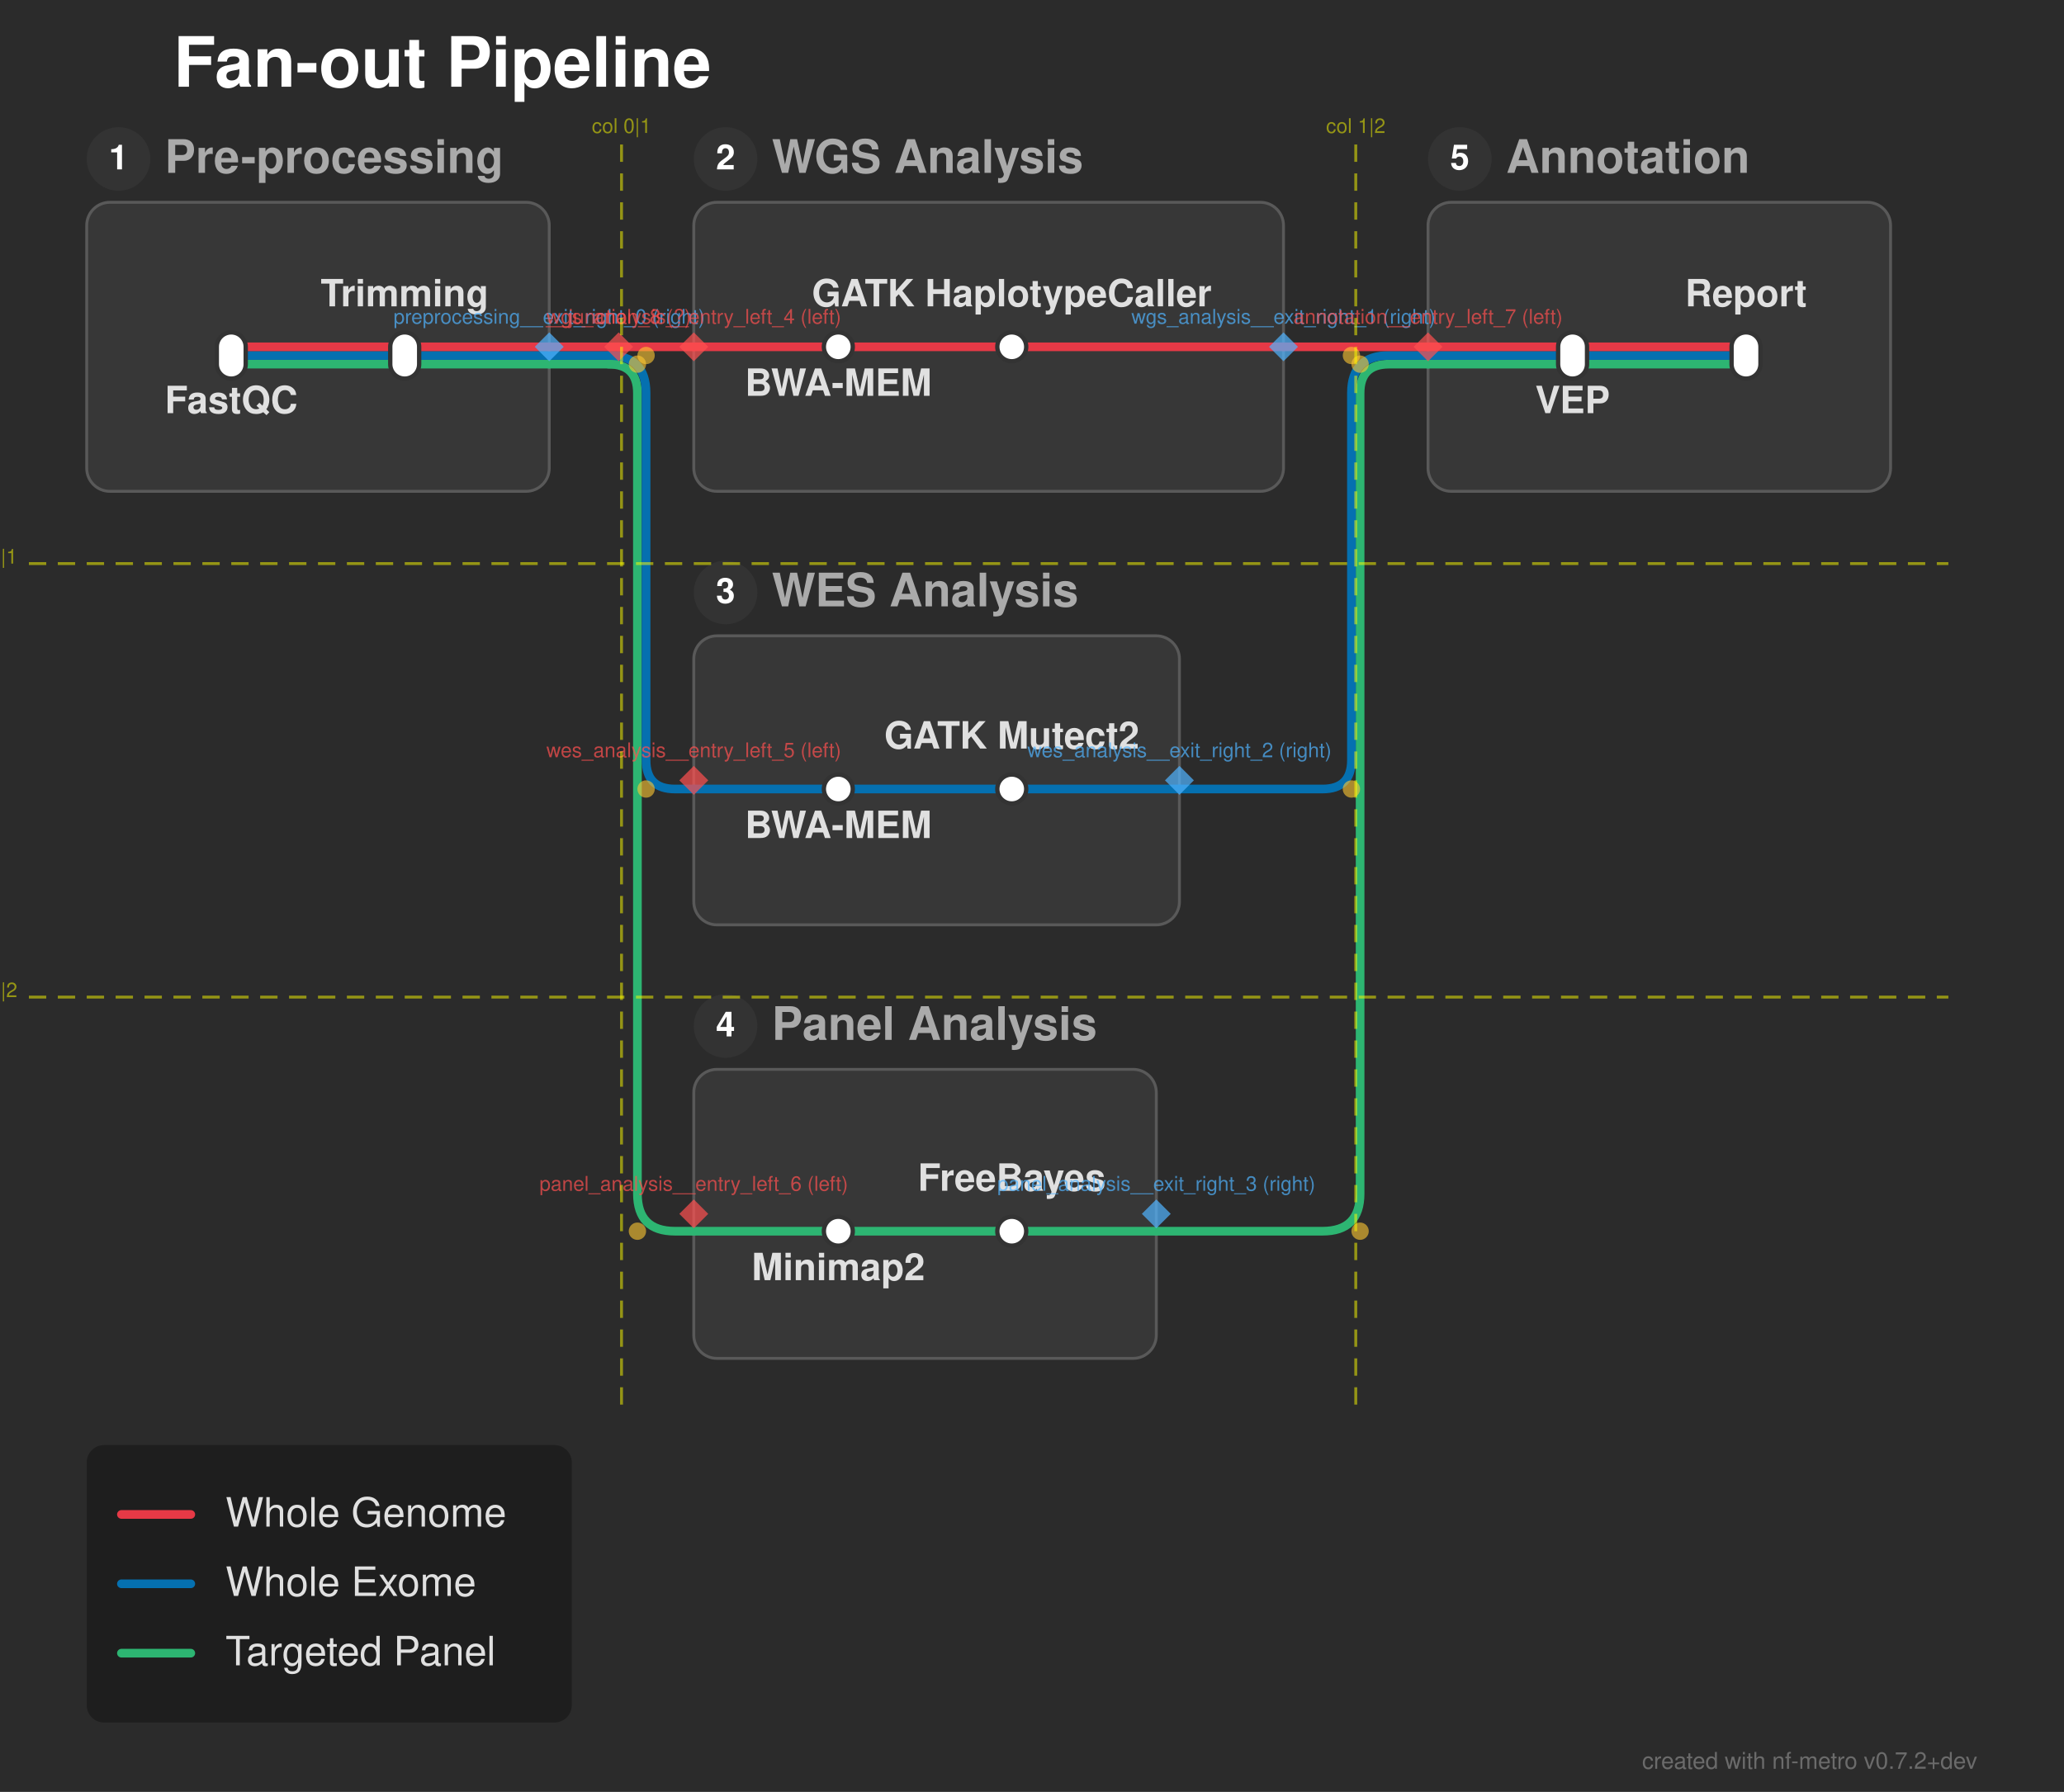
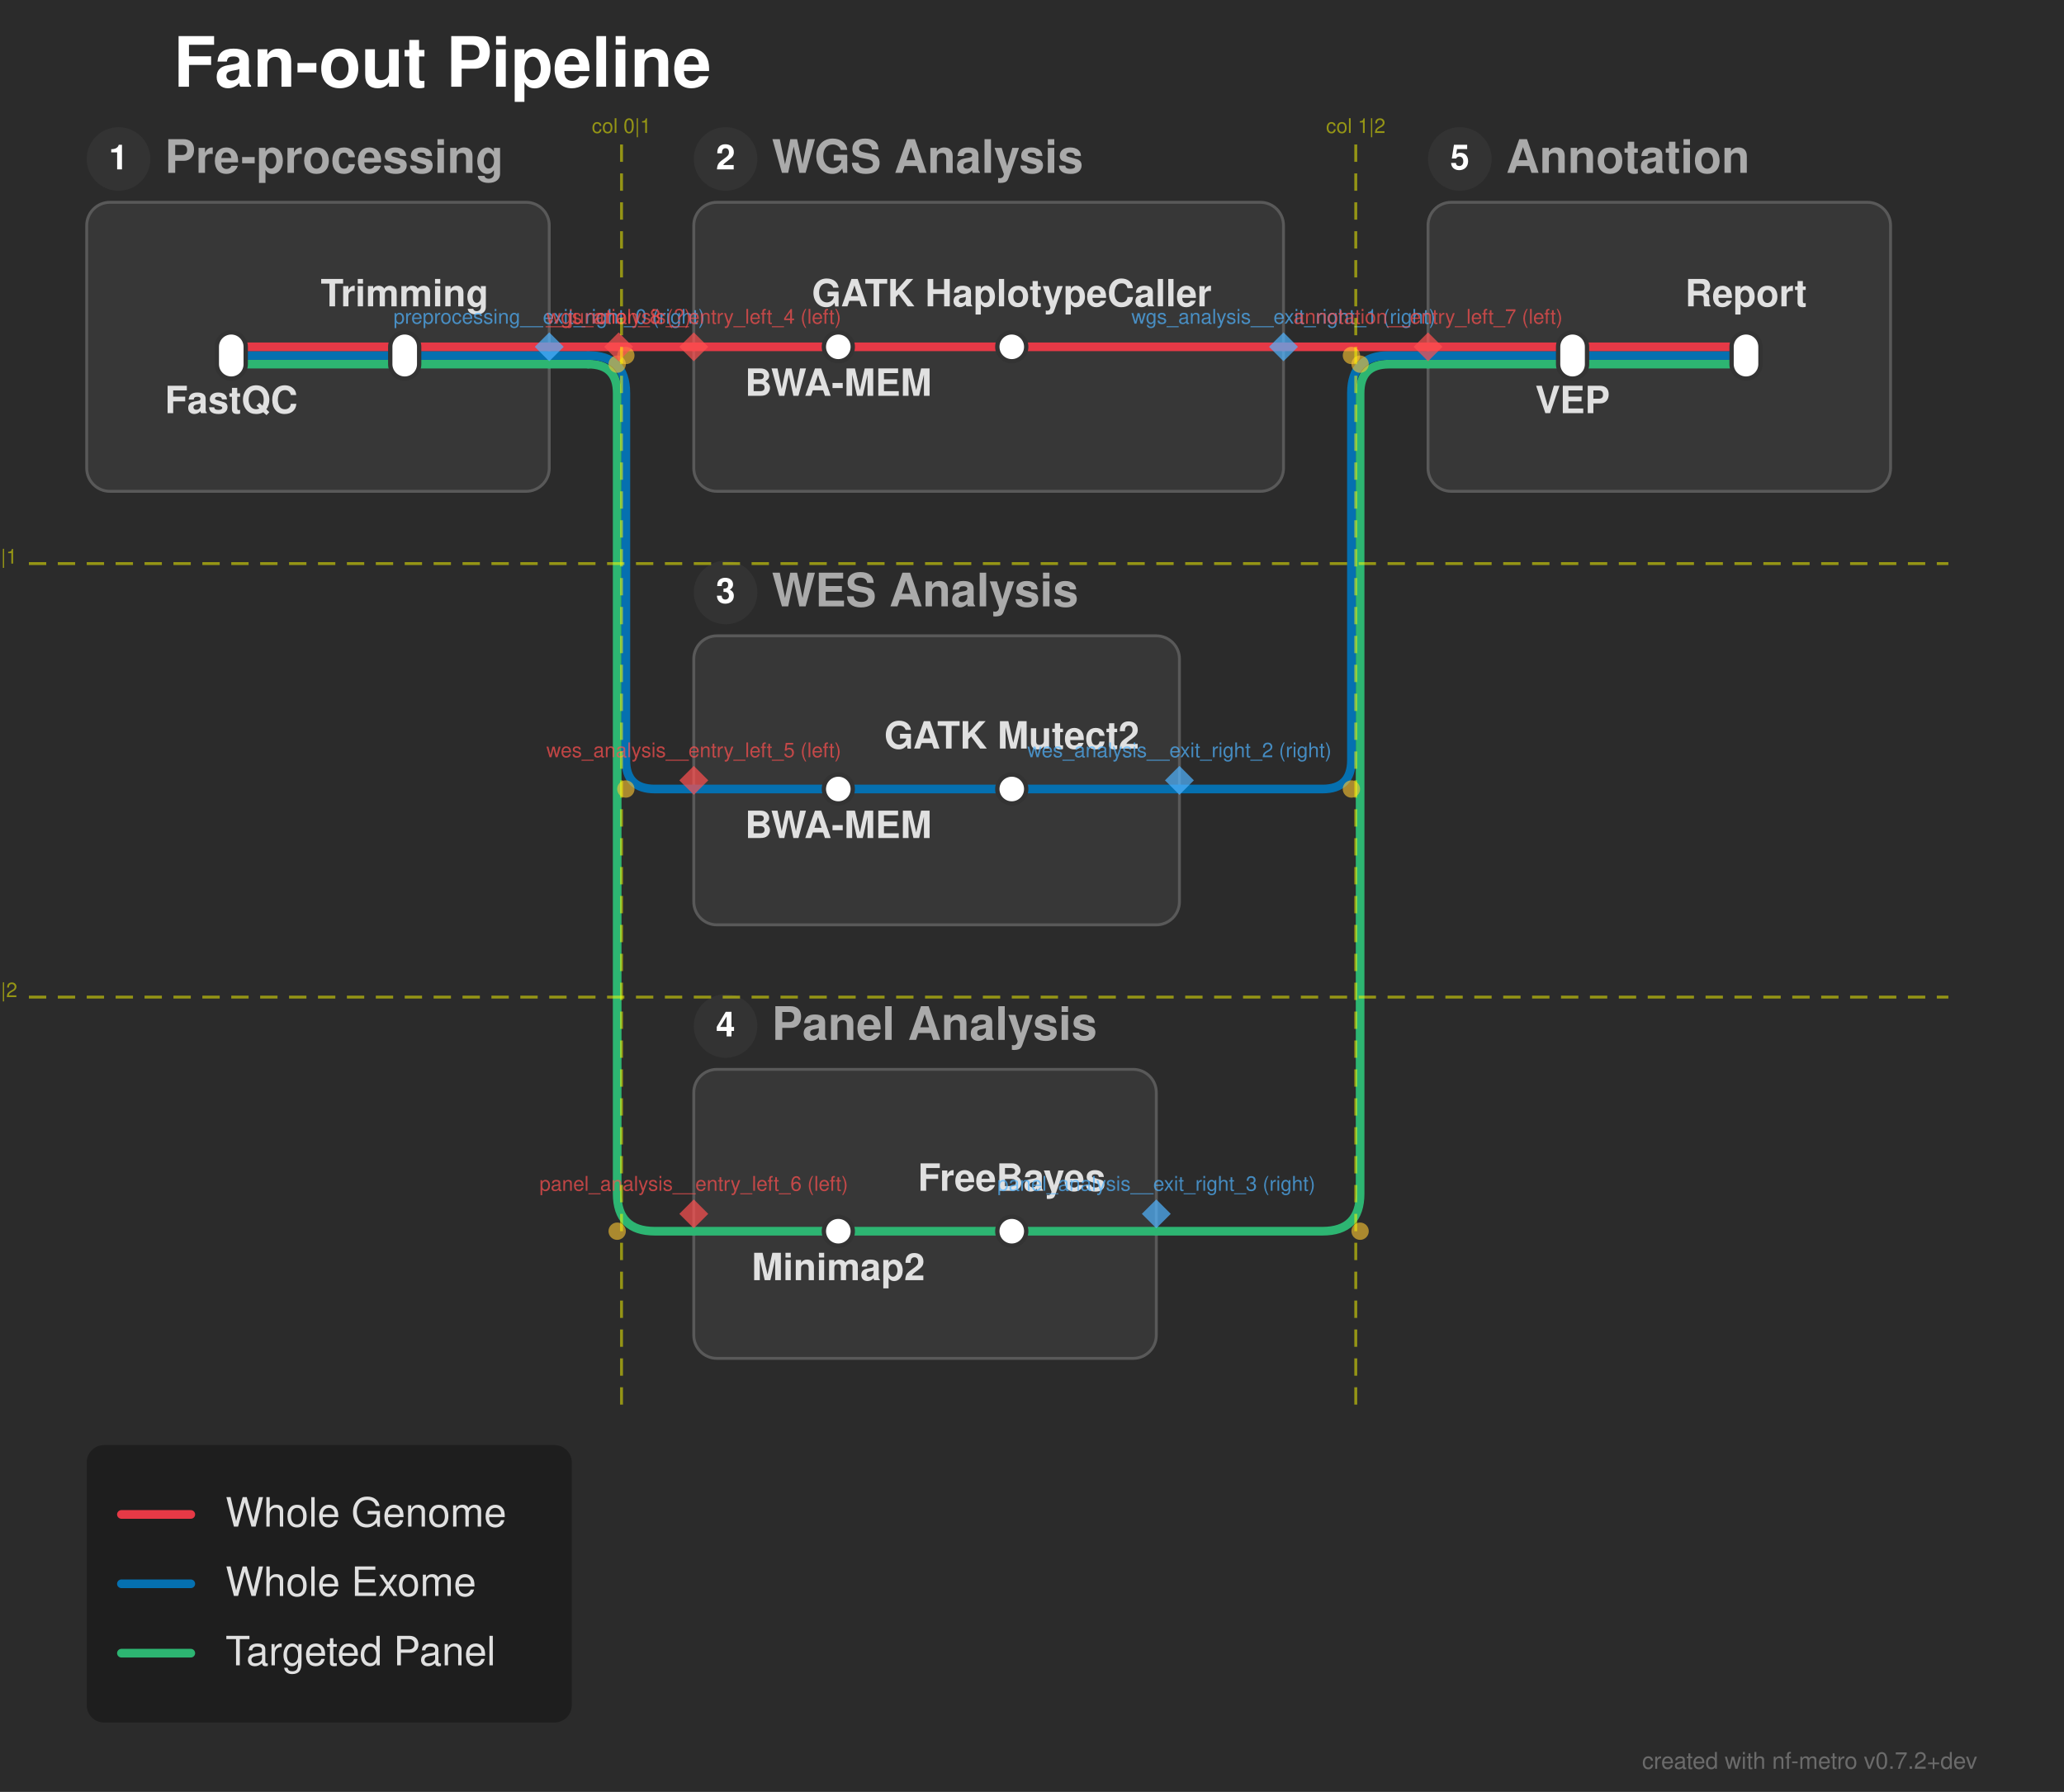
<svg xmlns="http://www.w3.org/2000/svg" width="714" height="620" viewBox="0 0 714 620">
  <defs>
</defs>
  <rect x="0" y="0" width="714" height="620" fill="#2b2b2b" />
  <text x="60.0" y="30.0" font-size="24.0" fill="#ffffff" font-family="'Helvetica Neue', Helvetica, Arial, sans-serif" font-weight="bold" class="nf-metro-title">Fan-out Pipeline</text>
  <rect x="30.0" y="70.0" width="160.0" height="100.0" rx="8" ry="8" fill="#373737" stroke="#595959" stroke-width="1.0" class="nf-metro-section-box" data-section-id="preprocessing" data-section-lines="panel,wes,wgs" />
  <circle cx="41.0" cy="55.0" r="11" fill="#333333" class="nf-metro-section-num-circle" data-section-id="preprocessing" />
  <text x="41.0" y="55.0" font-size="12" fill="#ffffff" font-family="'Helvetica Neue', Helvetica, Arial, sans-serif" font-weight="bold" text-anchor="middle" dy="0.3em" data-section-id="preprocessing">1</text>
  <text x="57.0" y="55.0" font-size="16.0" fill="#aaaaaa" font-family="'Helvetica Neue', Helvetica, Arial, sans-serif" font-weight="bold" dy="0.3em" class="nf-metro-section-label" data-section-id="preprocessing">Pre-processing</text>
  <rect x="240.0" y="70.0" width="204.0" height="100.0" rx="8" ry="8" fill="#373737" stroke="#595959" stroke-width="1.0" class="nf-metro-section-box" data-section-id="wgs_analysis" data-section-lines="wgs" />
  <circle cx="251.0" cy="55.0" r="11" fill="#333333" class="nf-metro-section-num-circle" data-section-id="wgs_analysis" />
  <text x="251.0" y="55.0" font-size="12" fill="#ffffff" font-family="'Helvetica Neue', Helvetica, Arial, sans-serif" font-weight="bold" text-anchor="middle" dy="0.3em" data-section-id="wgs_analysis">2</text>
  <text x="267.0" y="55.0" font-size="16.0" fill="#aaaaaa" font-family="'Helvetica Neue', Helvetica, Arial, sans-serif" font-weight="bold" dy="0.3em" class="nf-metro-section-label" data-section-id="wgs_analysis">WGS Analysis</text>
  <rect x="240.0" y="220.0" width="168.0" height="100.0" rx="8" ry="8" fill="#373737" stroke="#595959" stroke-width="1.0" class="nf-metro-section-box" data-section-id="wes_analysis" data-section-lines="wes" />
  <circle cx="251.0" cy="205.0" r="11" fill="#333333" class="nf-metro-section-num-circle" data-section-id="wes_analysis" />
  <text x="251.0" y="205.0" font-size="12" fill="#ffffff" font-family="'Helvetica Neue', Helvetica, Arial, sans-serif" font-weight="bold" text-anchor="middle" dy="0.3em" data-section-id="wes_analysis">3</text>
  <text x="267.0" y="205.0" font-size="16.0" fill="#aaaaaa" font-family="'Helvetica Neue', Helvetica, Arial, sans-serif" font-weight="bold" dy="0.3em" class="nf-metro-section-label" data-section-id="wes_analysis">WES Analysis</text>
  <rect x="240.0" y="370.0" width="160.0" height="100.0" rx="8" ry="8" fill="#373737" stroke="#595959" stroke-width="1.0" class="nf-metro-section-box" data-section-id="panel_analysis" data-section-lines="panel" />
  <circle cx="251.0" cy="355.0" r="11" fill="#333333" class="nf-metro-section-num-circle" data-section-id="panel_analysis" />
  <text x="251.0" y="355.0" font-size="12" fill="#ffffff" font-family="'Helvetica Neue', Helvetica, Arial, sans-serif" font-weight="bold" text-anchor="middle" dy="0.3em" data-section-id="panel_analysis">4</text>
  <text x="267.0" y="355.0" font-size="16.0" fill="#aaaaaa" font-family="'Helvetica Neue', Helvetica, Arial, sans-serif" font-weight="bold" dy="0.3em" class="nf-metro-section-label" data-section-id="panel_analysis">Panel Analysis</text>
  <rect x="494.0" y="70.0" width="160.0" height="100.0" rx="8" ry="8" fill="#373737" stroke="#595959" stroke-width="1.0" class="nf-metro-section-box" data-section-id="annotation" data-section-lines="panel,wes,wgs" />
  <circle cx="505.0" cy="55.0" r="11" fill="#333333" class="nf-metro-section-num-circle" data-section-id="annotation" />
  <text x="505.0" y="55.0" font-size="12" fill="#ffffff" font-family="'Helvetica Neue', Helvetica, Arial, sans-serif" font-weight="bold" text-anchor="middle" dy="0.3em" data-section-id="annotation">5</text>
  <text x="521.0" y="55.0" font-size="16.0" fill="#aaaaaa" font-family="'Helvetica Neue', Helvetica, Arial, sans-serif" font-weight="bold" dy="0.3em" class="nf-metro-section-label" data-section-id="annotation">Annotation</text>
  <path d="M80.0,126.0 L140.0,126.0" stroke="#2db572" stroke-width="3.0" stroke-linecap="round" class="metro-line-panel" data-line-id="panel" />
  <path d="M290.0,426.0 L350.0,426.0" stroke="#2db572" stroke-width="3.0" stroke-linecap="round" class="metro-line-panel" data-line-id="panel" />
  <path d="M544.0,126.0 L604.0,126.0" stroke="#2db572" stroke-width="3.0" stroke-linecap="round" class="metro-line-panel" data-line-id="panel" />
  <path d="M140.0,126.0 L190.0,126.0" stroke="#2db572" stroke-width="3.0" stroke-linecap="round" class="metro-line-panel" data-line-id="panel" />
  <path d="M240.0,426.0 L290.0,426.0" stroke="#2db572" stroke-width="3.0" stroke-linecap="round" class="metro-line-panel" data-line-id="panel" />
  <path d="M350.0,426.0 L400.0,426.0" stroke="#2db572" stroke-width="3.0" stroke-linecap="round" class="metro-line-panel" data-line-id="panel" />
  <path d="M494.0,126.0 L544.0,126.0" stroke="#2db572" stroke-width="3.0" stroke-linecap="round" class="metro-line-panel" data-line-id="panel" />
-   <path d="M190.0,126.0 L214.0,126.0" stroke="#2db572" stroke-width="3.0" stroke-linecap="round" class="metro-line-panel" data-line-id="panel" />
-   <path d="M210.5,126.0 L210.5,126.0 Q220.5,126.0,220.5,136.0 L220.5,413.0 Q220.5,426.0,233.5,426.0 L240.0,426.0" stroke="#2db572" stroke-width="3.0" fill="none" stroke-linecap="round" stroke-linejoin="round" class="metro-line-panel" data-line-id="panel" />
+   <path d="M190.0,126.0 L203.5,126.0" stroke="#2db572" stroke-width="3.0" stroke-linecap="round" class="metro-line-panel" data-line-id="panel" />
+   <path d="M203.5,126.0 L203.5,126.0 Q213.5,126.0,213.5,136.0 L213.5,413.0 Q213.5,426.0,226.5,426.0 L240.0,426.0" stroke="#2db572" stroke-width="3.0" fill="none" stroke-linecap="round" stroke-linejoin="round" class="metro-line-panel" data-line-id="panel" />
  <path d="M400.0,426.0 L457.5,426.0 Q470.5,426.0,470.5,413.0 L470.5,136.0 Q470.5,126.0,480.5,126.0 L494.0,126.0" stroke="#2db572" stroke-width="3.0" fill="none" stroke-linecap="round" stroke-linejoin="round" class="metro-line-panel" data-line-id="panel" />
  <path d="M80.0,123.0 L140.0,123.0" stroke="#0570b0" stroke-width="3.0" stroke-linecap="round" class="metro-line-wes" data-line-id="wes" />
  <path d="M290.0,273.0 L350.0,273.0" stroke="#0570b0" stroke-width="3.0" stroke-linecap="round" class="metro-line-wes" data-line-id="wes" />
  <path d="M544.0,123.0 L604.0,123.0" stroke="#0570b0" stroke-width="3.0" stroke-linecap="round" class="metro-line-wes" data-line-id="wes" />
  <path d="M140.0,123.0 L190.0,123.0" stroke="#0570b0" stroke-width="3.0" stroke-linecap="round" class="metro-line-wes" data-line-id="wes" />
  <path d="M240.0,273.0 L290.0,273.0" stroke="#0570b0" stroke-width="3.0" stroke-linecap="round" class="metro-line-wes" data-line-id="wes" />
  <path d="M350.0,273.0 L408.0,273.0" stroke="#0570b0" stroke-width="3.0" stroke-linecap="round" class="metro-line-wes" data-line-id="wes" />
  <path d="M494.0,123.0 L544.0,123.0" stroke="#0570b0" stroke-width="3.0" stroke-linecap="round" class="metro-line-wes" data-line-id="wes" />
-   <path d="M190.0,123.0 L214.0,123.0" stroke="#0570b0" stroke-width="3.0" stroke-linecap="round" class="metro-line-wes" data-line-id="wes" />
-   <path d="M210.5,123.0 L210.5,123.0 Q223.5,123.0,223.5,136.0 L223.5,263.0 Q223.5,273.0,233.5,273.0 L240.0,273.0" stroke="#0570b0" stroke-width="3.0" fill="none" stroke-linecap="round" stroke-linejoin="round" class="metro-line-wes" data-line-id="wes" />
+   <path d="M190.0,123.0 L203.5,123.0" stroke="#0570b0" stroke-width="3.0" stroke-linecap="round" class="metro-line-wes" data-line-id="wes" />
+   <path d="M203.5,123.0 L203.5,123.0 Q216.5,123.0,216.5,136.0 L216.5,263.0 Q216.5,273.0,226.5,273.0 L240.0,273.0" stroke="#0570b0" stroke-width="3.0" fill="none" stroke-linecap="round" stroke-linejoin="round" class="metro-line-wes" data-line-id="wes" />
  <path d="M408.0,273.0 L457.5,273.0 Q467.5,273.0,467.5,263.0 L467.5,136.0 Q467.5,123.0,480.5,123.0 L494.0,123.0" stroke="#0570b0" stroke-width="3.0" fill="none" stroke-linecap="round" stroke-linejoin="round" class="metro-line-wes" data-line-id="wes" />
  <path d="M80.0,120.0 L140.0,120.0" stroke="#e63946" stroke-width="3.0" stroke-linecap="round" class="metro-line-wgs" data-line-id="wgs" />
  <path d="M290.0,120.0 L350.0,120.0" stroke="#e63946" stroke-width="3.0" stroke-linecap="round" class="metro-line-wgs" data-line-id="wgs" />
  <path d="M544.0,120.0 L604.0,120.0" stroke="#e63946" stroke-width="3.0" stroke-linecap="round" class="metro-line-wgs" data-line-id="wgs" />
  <path d="M140.0,120.0 L190.0,120.0" stroke="#e63946" stroke-width="3.0" stroke-linecap="round" class="metro-line-wgs" data-line-id="wgs" />
  <path d="M240.0,120.0 L290.0,120.0" stroke="#e63946" stroke-width="3.0" stroke-linecap="round" class="metro-line-wgs" data-line-id="wgs" />
  <path d="M350.0,120.0 L444.0,120.0" stroke="#e63946" stroke-width="3.0" stroke-linecap="round" class="metro-line-wgs" data-line-id="wgs" />
  <path d="M494.0,120.0 L544.0,120.0" stroke="#e63946" stroke-width="3.0" stroke-linecap="round" class="metro-line-wgs" data-line-id="wgs" />
  <path d="M190.0,120.0 L214.0,120.0" stroke="#e63946" stroke-width="3.0" stroke-linecap="round" class="metro-line-wgs" data-line-id="wgs" />
  <path d="M214.0,120.0 L240.0,120.0" stroke="#e63946" stroke-width="3.0" stroke-linecap="round" class="metro-line-wgs" data-line-id="wgs" />
  <path d="M444.0,120.0 L494.0,120.0" stroke="#e63946" stroke-width="3.0" stroke-linecap="round" class="metro-line-wgs" data-line-id="wgs" />
  <rect x="75.0" y="115.0" width="10.0" height="16.0" rx="5.0" ry="5.0" fill="#ffffff" stroke="#333333" stroke-width="1.5" class="nf-metro-station" data-station-id="fastqc" data-station-lines="panel,wes,wgs" data-station-label="FastQC" data-section-id="preprocessing" data-section-name="Pre-processing" />
  <rect x="135.0" y="115.0" width="10.0" height="16.0" rx="5.0" ry="5.0" fill="#ffffff" stroke="#333333" stroke-width="1.5" class="nf-metro-station" data-station-id="trim" data-station-lines="panel,wes,wgs" data-station-label="Trimming" data-section-id="preprocessing" data-section-name="Pre-processing" />
  <rect x="285.0" y="115.0" width="10.0" height="10.0" rx="5.0" ry="5.0" fill="#ffffff" stroke="#333333" stroke-width="1.5" class="nf-metro-station" data-station-id="bwa_wgs" data-station-lines="wgs" data-station-label="BWA-MEM" data-section-id="wgs_analysis" data-section-name="WGS Analysis" />
  <rect x="345.0" y="115.0" width="10.0" height="10.0" rx="5.0" ry="5.0" fill="#ffffff" stroke="#333333" stroke-width="1.5" class="nf-metro-station" data-station-id="gatk_wgs" data-station-lines="wgs" data-station-label="GATK HaplotypeCaller" data-section-id="wgs_analysis" data-section-name="WGS Analysis" />
  <rect x="285.0" y="268.0" width="10.0" height="10.0" rx="5.0" ry="5.0" fill="#ffffff" stroke="#333333" stroke-width="1.5" class="nf-metro-station" data-station-id="bwa_wes" data-station-lines="wes" data-station-label="BWA-MEM" data-section-id="wes_analysis" data-section-name="WES Analysis" />
  <rect x="345.0" y="268.0" width="10.0" height="10.0" rx="5.0" ry="5.0" fill="#ffffff" stroke="#333333" stroke-width="1.5" class="nf-metro-station" data-station-id="gatk_wes" data-station-lines="wes" data-station-label="GATK Mutect2" data-section-id="wes_analysis" data-section-name="WES Analysis" />
  <rect x="285.0" y="421.0" width="10.0" height="10.0" rx="5.0" ry="5.0" fill="#ffffff" stroke="#333333" stroke-width="1.5" class="nf-metro-station" data-station-id="minimap" data-station-lines="panel" data-station-label="Minimap2" data-section-id="panel_analysis" data-section-name="Panel Analysis" />
  <rect x="345.0" y="421.0" width="10.0" height="10.0" rx="5.0" ry="5.0" fill="#ffffff" stroke="#333333" stroke-width="1.5" class="nf-metro-station" data-station-id="freebayes" data-station-lines="panel" data-station-label="FreeBayes" data-section-id="panel_analysis" data-section-name="Panel Analysis" />
  <rect x="539.0" y="115.0" width="10.0" height="16.0" rx="5.0" ry="5.0" fill="#ffffff" stroke="#333333" stroke-width="1.5" class="nf-metro-station" data-station-id="vep" data-station-lines="panel,wes,wgs" data-station-label="VEP" data-section-id="annotation" data-section-name="Annotation" />
  <rect x="599.0" y="115.0" width="10.0" height="16.0" rx="5.0" ry="5.0" fill="#ffffff" stroke="#333333" stroke-width="1.5" class="nf-metro-station" data-station-id="report" data-station-lines="panel,wes,wgs" data-station-label="Report" data-section-id="annotation" data-section-name="Annotation" />
  <text x="80.0" y="137.0" font-size="13.0" fill="#e0e0e0" font-family="'Helvetica Neue', Helvetica, Arial, sans-serif" font-weight="bold" text-anchor="middle" dominant-baseline="hanging" data-station-id="fastqc" class="nf-metro-station-label">FastQC</text>
  <text x="290.0" y="131.0" font-size="13.0" fill="#e0e0e0" font-family="'Helvetica Neue', Helvetica, Arial, sans-serif" font-weight="bold" text-anchor="middle" dominant-baseline="hanging" data-station-id="bwa_wgs" class="nf-metro-station-label">BWA-MEM</text>
  <text x="544.0" y="137.0" font-size="13.0" fill="#e0e0e0" font-family="'Helvetica Neue', Helvetica, Arial, sans-serif" font-weight="bold" text-anchor="middle" dominant-baseline="hanging" data-station-id="vep" class="nf-metro-station-label">VEP</text>
  <text x="290.0" y="284.0" font-size="13.0" fill="#e0e0e0" font-family="'Helvetica Neue', Helvetica, Arial, sans-serif" font-weight="bold" text-anchor="middle" dominant-baseline="hanging" data-station-id="bwa_wes" class="nf-metro-station-label">BWA-MEM</text>
  <text x="290.0" y="437.0" font-size="13.0" fill="#e0e0e0" font-family="'Helvetica Neue', Helvetica, Arial, sans-serif" font-weight="bold" text-anchor="middle" dominant-baseline="hanging" data-station-id="minimap" class="nf-metro-station-label">Minimap2</text>
  <text x="140.0" y="106.0" font-size="13.0" fill="#e0e0e0" font-family="'Helvetica Neue', Helvetica, Arial, sans-serif" font-weight="bold" text-anchor="middle" dominant-baseline="auto" data-station-id="trim" class="nf-metro-station-label">Trimming</text>
  <text x="350.0" y="106.0" font-size="13.0" fill="#e0e0e0" font-family="'Helvetica Neue', Helvetica, Arial, sans-serif" font-weight="bold" text-anchor="middle" dominant-baseline="auto" data-station-id="gatk_wgs" class="nf-metro-station-label">GATK HaplotypeCaller</text>
  <text x="604.0" y="106.0" font-size="13.0" fill="#e0e0e0" font-family="'Helvetica Neue', Helvetica, Arial, sans-serif" font-weight="bold" text-anchor="middle" dominant-baseline="auto" data-station-id="report" class="nf-metro-station-label">Report</text>
  <text x="350.0" y="259.0" font-size="13.0" fill="#e0e0e0" font-family="'Helvetica Neue', Helvetica, Arial, sans-serif" font-weight="bold" text-anchor="middle" dominant-baseline="auto" data-station-id="gatk_wes" class="nf-metro-station-label">GATK Mutect2</text>
  <text x="350.0" y="412.0" font-size="13.0" fill="#e0e0e0" font-family="'Helvetica Neue', Helvetica, Arial, sans-serif" font-weight="bold" text-anchor="middle" dominant-baseline="auto" data-station-id="freebayes" class="nf-metro-station-label">FreeBayes</text>
-   <circle cx="223.5" cy="123.0" r="3.0" fill="rgba(255, 200, 50, 0.6)" />
-   <circle cx="223.5" cy="273.0" r="3.0" fill="rgba(255, 200, 50, 0.6)" />
-   <circle cx="220.5" cy="126.0" r="3.0" fill="rgba(255, 200, 50, 0.6)" />
-   <circle cx="220.5" cy="426.0" r="3.0" fill="rgba(255, 200, 50, 0.6)" />
+   <circle cx="216.5" cy="123.0" r="3.0" fill="rgba(255, 200, 50, 0.6)" />
+   <circle cx="216.5" cy="273.0" r="3.0" fill="rgba(255, 200, 50, 0.6)" />
+   <circle cx="213.5" cy="126.0" r="3.0" fill="rgba(255, 200, 50, 0.6)" />
+   <circle cx="213.5" cy="426.0" r="3.0" fill="rgba(255, 200, 50, 0.6)" />
  <circle cx="467.5" cy="273.0" r="3.0" fill="rgba(255, 200, 50, 0.6)" />
  <circle cx="467.5" cy="123.0" r="3.0" fill="rgba(255, 200, 50, 0.6)" />
  <circle cx="470.5" cy="426.0" r="3.0" fill="rgba(255, 200, 50, 0.6)" />
  <circle cx="470.5" cy="126.0" r="3.0" fill="rgba(255, 200, 50, 0.6)" />
  <path d="M190.0,115.0 L195.0,120.0 L190.0,125.0 L185.0,120.0 Z" fill="rgba(80, 180, 255, 0.7)" stroke="none" />
  <text x="190.0" y="112.0" font-size="7" fill="rgba(80, 180, 255, 0.7)" font-family="'Helvetica Neue', Helvetica, Arial, sans-serif" text-anchor="middle" dominant-baseline="auto">preprocessing__exit_right_0 (right)</text>
  <path d="M444.0,115.0 L449.0,120.0 L444.0,125.0 L439.0,120.0 Z" fill="rgba(80, 180, 255, 0.7)" stroke="none" />
  <text x="444.0" y="112.0" font-size="7" fill="rgba(80, 180, 255, 0.7)" font-family="'Helvetica Neue', Helvetica, Arial, sans-serif" text-anchor="middle" dominant-baseline="auto">wgs_analysis__exit_right_1 (right)</text>
  <path d="M408.0,265.0 L413.0,270.0 L408.0,275.0 L403.0,270.0 Z" fill="rgba(80, 180, 255, 0.7)" stroke="none" />
  <text x="408.0" y="262.0" font-size="7" fill="rgba(80, 180, 255, 0.7)" font-family="'Helvetica Neue', Helvetica, Arial, sans-serif" text-anchor="middle" dominant-baseline="auto">wes_analysis__exit_right_2 (right)</text>
  <path d="M400.0,415.0 L405.0,420.0 L400.0,425.0 L395.0,420.0 Z" fill="rgba(80, 180, 255, 0.7)" stroke="none" />
  <text x="400.0" y="412.0" font-size="7" fill="rgba(80, 180, 255, 0.7)" font-family="'Helvetica Neue', Helvetica, Arial, sans-serif" text-anchor="middle" dominant-baseline="auto">panel_analysis__exit_right_3 (right)</text>
  <path d="M240.0,115.0 L245.0,120.0 L240.0,125.0 L235.0,120.0 Z" fill="rgba(255, 80, 80, 0.7)" stroke="none" />
  <text x="240.0" y="112.0" font-size="7" fill="rgba(255, 80, 80, 0.7)" font-family="'Helvetica Neue', Helvetica, Arial, sans-serif" text-anchor="middle" dominant-baseline="auto">wgs_analysis__entry_left_4 (left)</text>
  <path d="M240.0,265.0 L245.0,270.0 L240.0,275.0 L235.0,270.0 Z" fill="rgba(255, 80, 80, 0.7)" stroke="none" />
  <text x="240.0" y="262.0" font-size="7" fill="rgba(255, 80, 80, 0.7)" font-family="'Helvetica Neue', Helvetica, Arial, sans-serif" text-anchor="middle" dominant-baseline="auto">wes_analysis__entry_left_5 (left)</text>
  <path d="M240.0,415.0 L245.0,420.0 L240.0,425.0 L235.0,420.0 Z" fill="rgba(255, 80, 80, 0.7)" stroke="none" />
  <text x="240.0" y="412.0" font-size="7" fill="rgba(255, 80, 80, 0.7)" font-family="'Helvetica Neue', Helvetica, Arial, sans-serif" text-anchor="middle" dominant-baseline="auto">panel_analysis__entry_left_6 (left)</text>
  <path d="M494.0,115.0 L499.0,120.0 L494.0,125.0 L489.0,120.0 Z" fill="rgba(255, 80, 80, 0.7)" stroke="none" />
  <text x="494.0" y="112.0" font-size="7" fill="rgba(255, 80, 80, 0.7)" font-family="'Helvetica Neue', Helvetica, Arial, sans-serif" text-anchor="middle" dominant-baseline="auto">annotation__entry_left_7 (left)</text>
  <path d="M214.0,115.0 L219.0,120.0 L214.0,125.0 L209.0,120.0 Z" fill="rgba(255, 80, 80, 0.7)" stroke="none" />
  <text x="214.0" y="112.0" font-size="7" fill="rgba(255, 80, 80, 0.7)" font-family="'Helvetica Neue', Helvetica, Arial, sans-serif" text-anchor="middle" dominant-baseline="auto">__junction_8 (?)</text>
  <path d="M215.0,50.0 L215.0,490.0" stroke="rgba(255, 255, 0, 0.5)" stroke-width="1" stroke-dasharray="6,4" />
  <text x="215.0" y="46.0" font-size="7" fill="rgba(255, 255, 0, 0.5)" font-family="'Helvetica Neue', Helvetica, Arial, sans-serif" text-anchor="middle">col 0|1</text>
  <path d="M469.0,50.0 L469.0,490.0" stroke="rgba(255, 255, 0, 0.5)" stroke-width="1" stroke-dasharray="6,4" />
  <text x="469.0" y="46.0" font-size="7" fill="rgba(255, 255, 0, 0.5)" font-family="'Helvetica Neue', Helvetica, Arial, sans-serif" text-anchor="middle">col 1|2</text>
  <path d="M10.0,195.0 L674.0,195.0" stroke="rgba(255, 255, 0, 0.5)" stroke-width="1" stroke-dasharray="6,4" />
  <path d="M10.0,345.0 L674.0,345.0" stroke="rgba(255, 255, 0, 0.5)" stroke-width="1" stroke-dasharray="6,4" />
  <text x="6.0" y="195.0" font-size="7" fill="rgba(255, 255, 0, 0.5)" font-family="'Helvetica Neue', Helvetica, Arial, sans-serif" text-anchor="end">row 0|1</text>
  <text x="6.0" y="345.0" font-size="7" fill="rgba(255, 255, 0, 0.5)" font-family="'Helvetica Neue', Helvetica, Arial, sans-serif" text-anchor="end">row 1|2</text>
  <rect x="30.0" y="500.0" width="167.8" height="96.0" rx="6" ry="6" fill="rgba(0, 0, 0, 0.3)" />
  <path d="M42.0,524.0 L66.0,524.0" stroke="#e63946" stroke-width="3.0" stroke-linecap="round" />
  <text x="78.0" y="524.0" font-size="14.0" fill="#e0e0e0" font-family="'Helvetica Neue', Helvetica, Arial, sans-serif" dy="0.3em">Whole Genome</text>
  <path d="M42.0,548.0 L66.0,548.0" stroke="#0570b0" stroke-width="3.0" stroke-linecap="round" />
  <text x="78.0" y="548.0" font-size="14.0" fill="#e0e0e0" font-family="'Helvetica Neue', Helvetica, Arial, sans-serif" dy="0.3em">Whole Exome</text>
  <path d="M42.0,572.0 L66.0,572.0" stroke="#2db572" stroke-width="3.0" stroke-linecap="round" />
  <text x="78.0" y="572.0" font-size="14.0" fill="#e0e0e0" font-family="'Helvetica Neue', Helvetica, Arial, sans-serif" dy="0.3em">Targeted Panel</text>
  <text x="684.0" y="612.0" font-size="8" fill="rgba(150, 150, 150, 0.6)" font-family="'Helvetica Neue', Helvetica, Arial, sans-serif" text-anchor="end">created with nf-metro v0.7.2+dev</text>
</svg>
